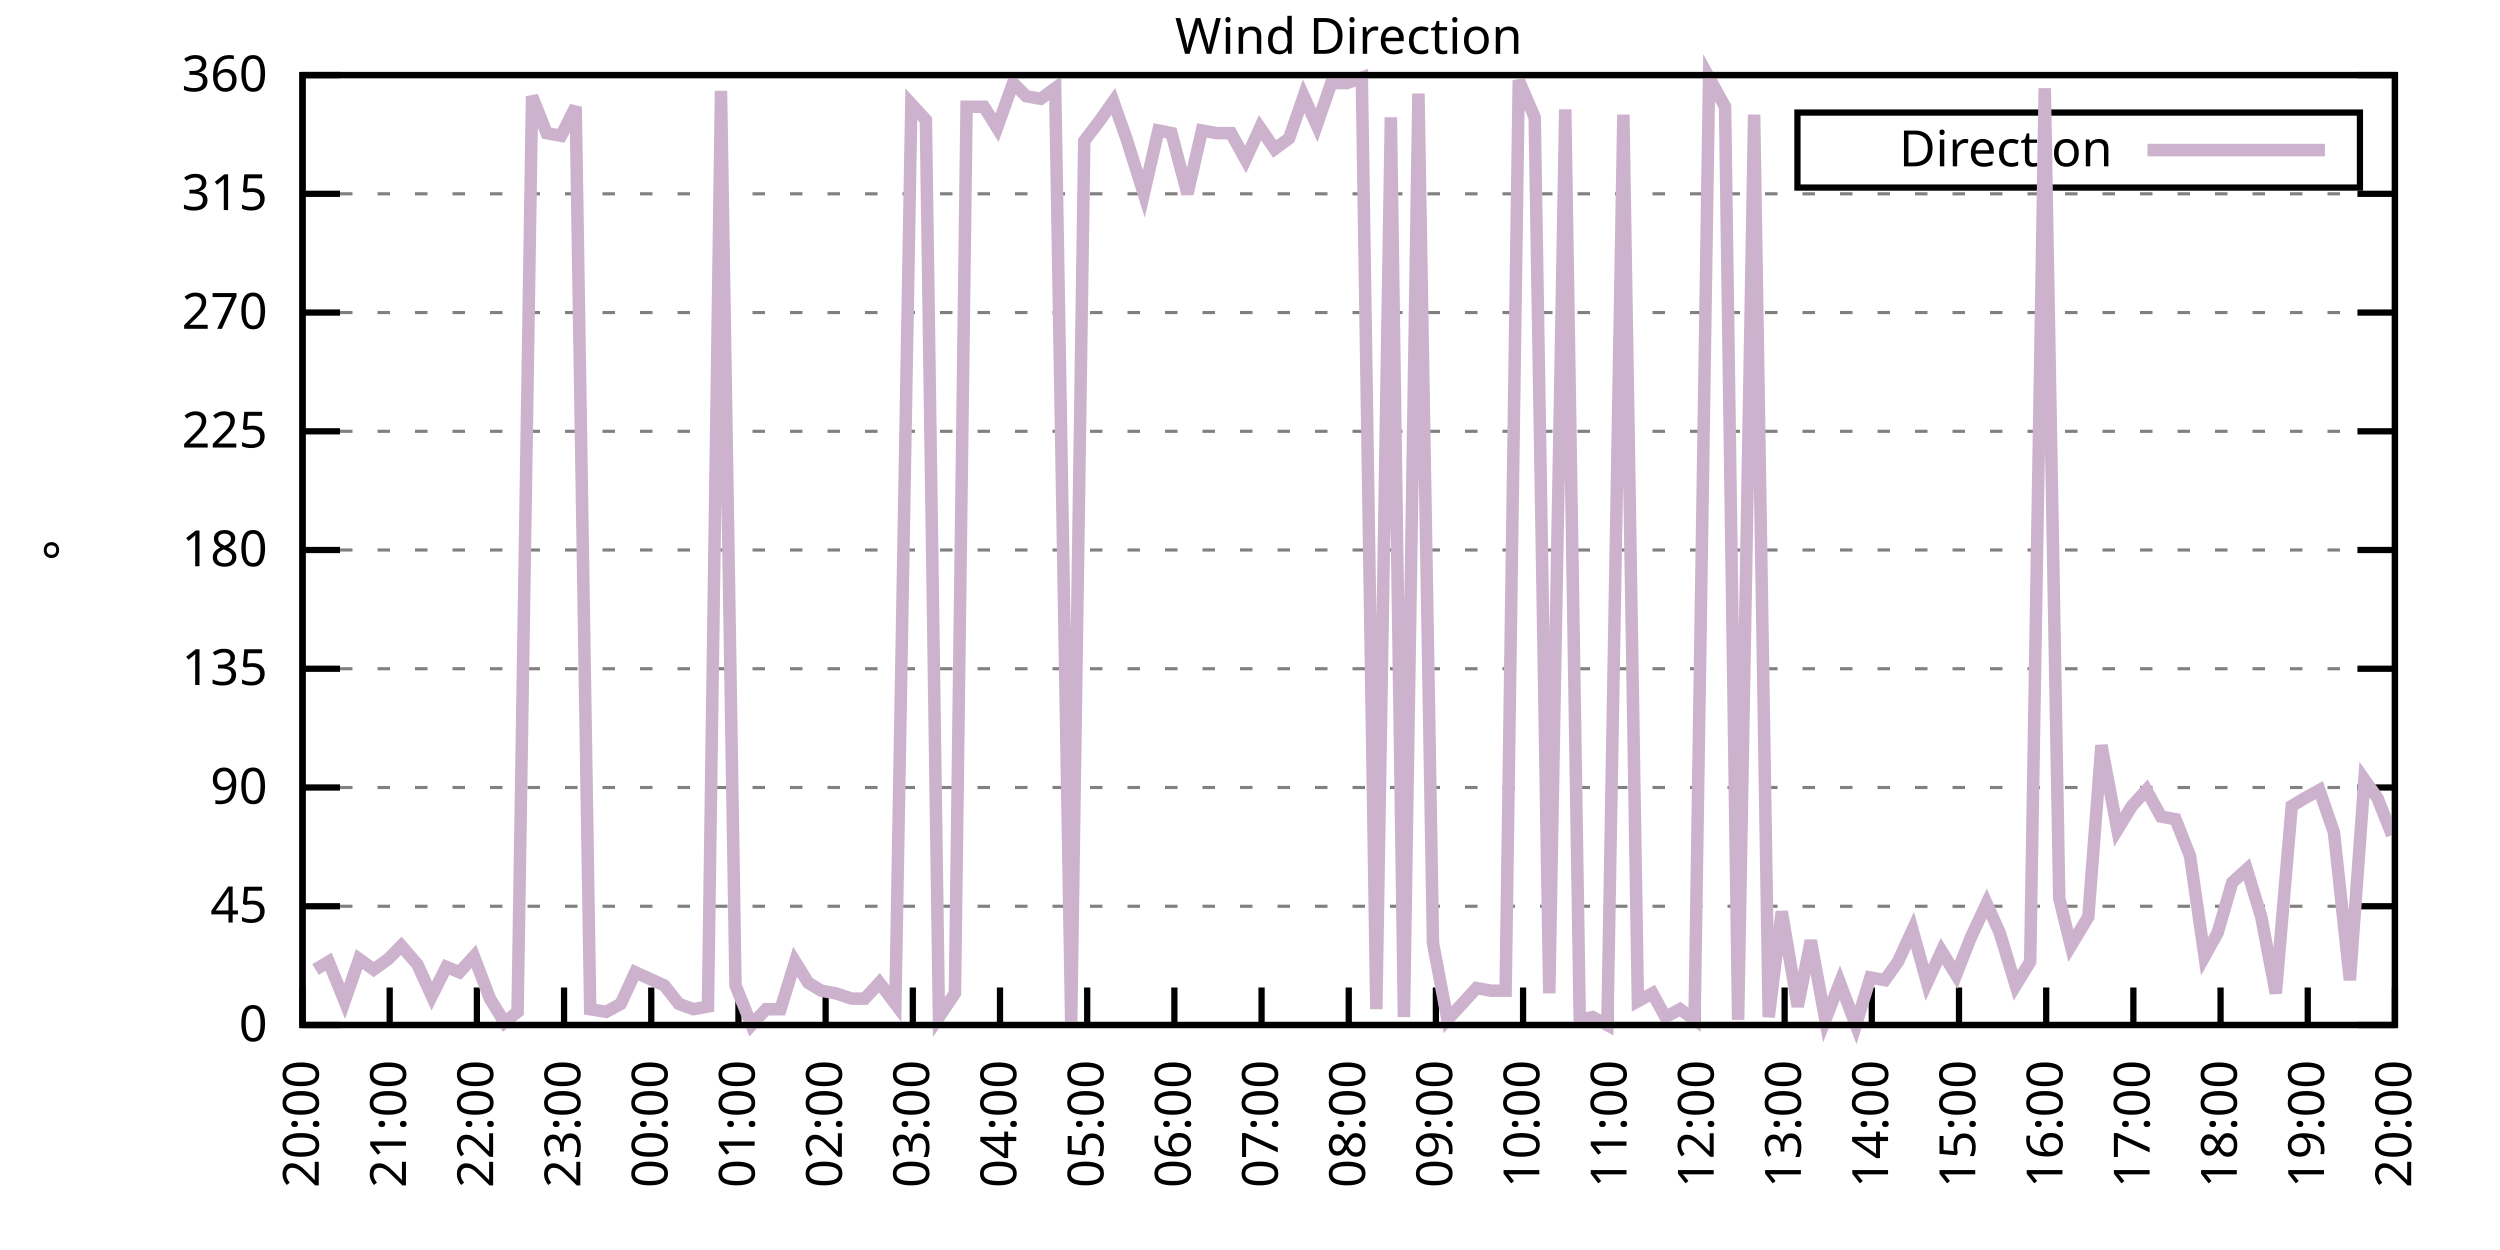
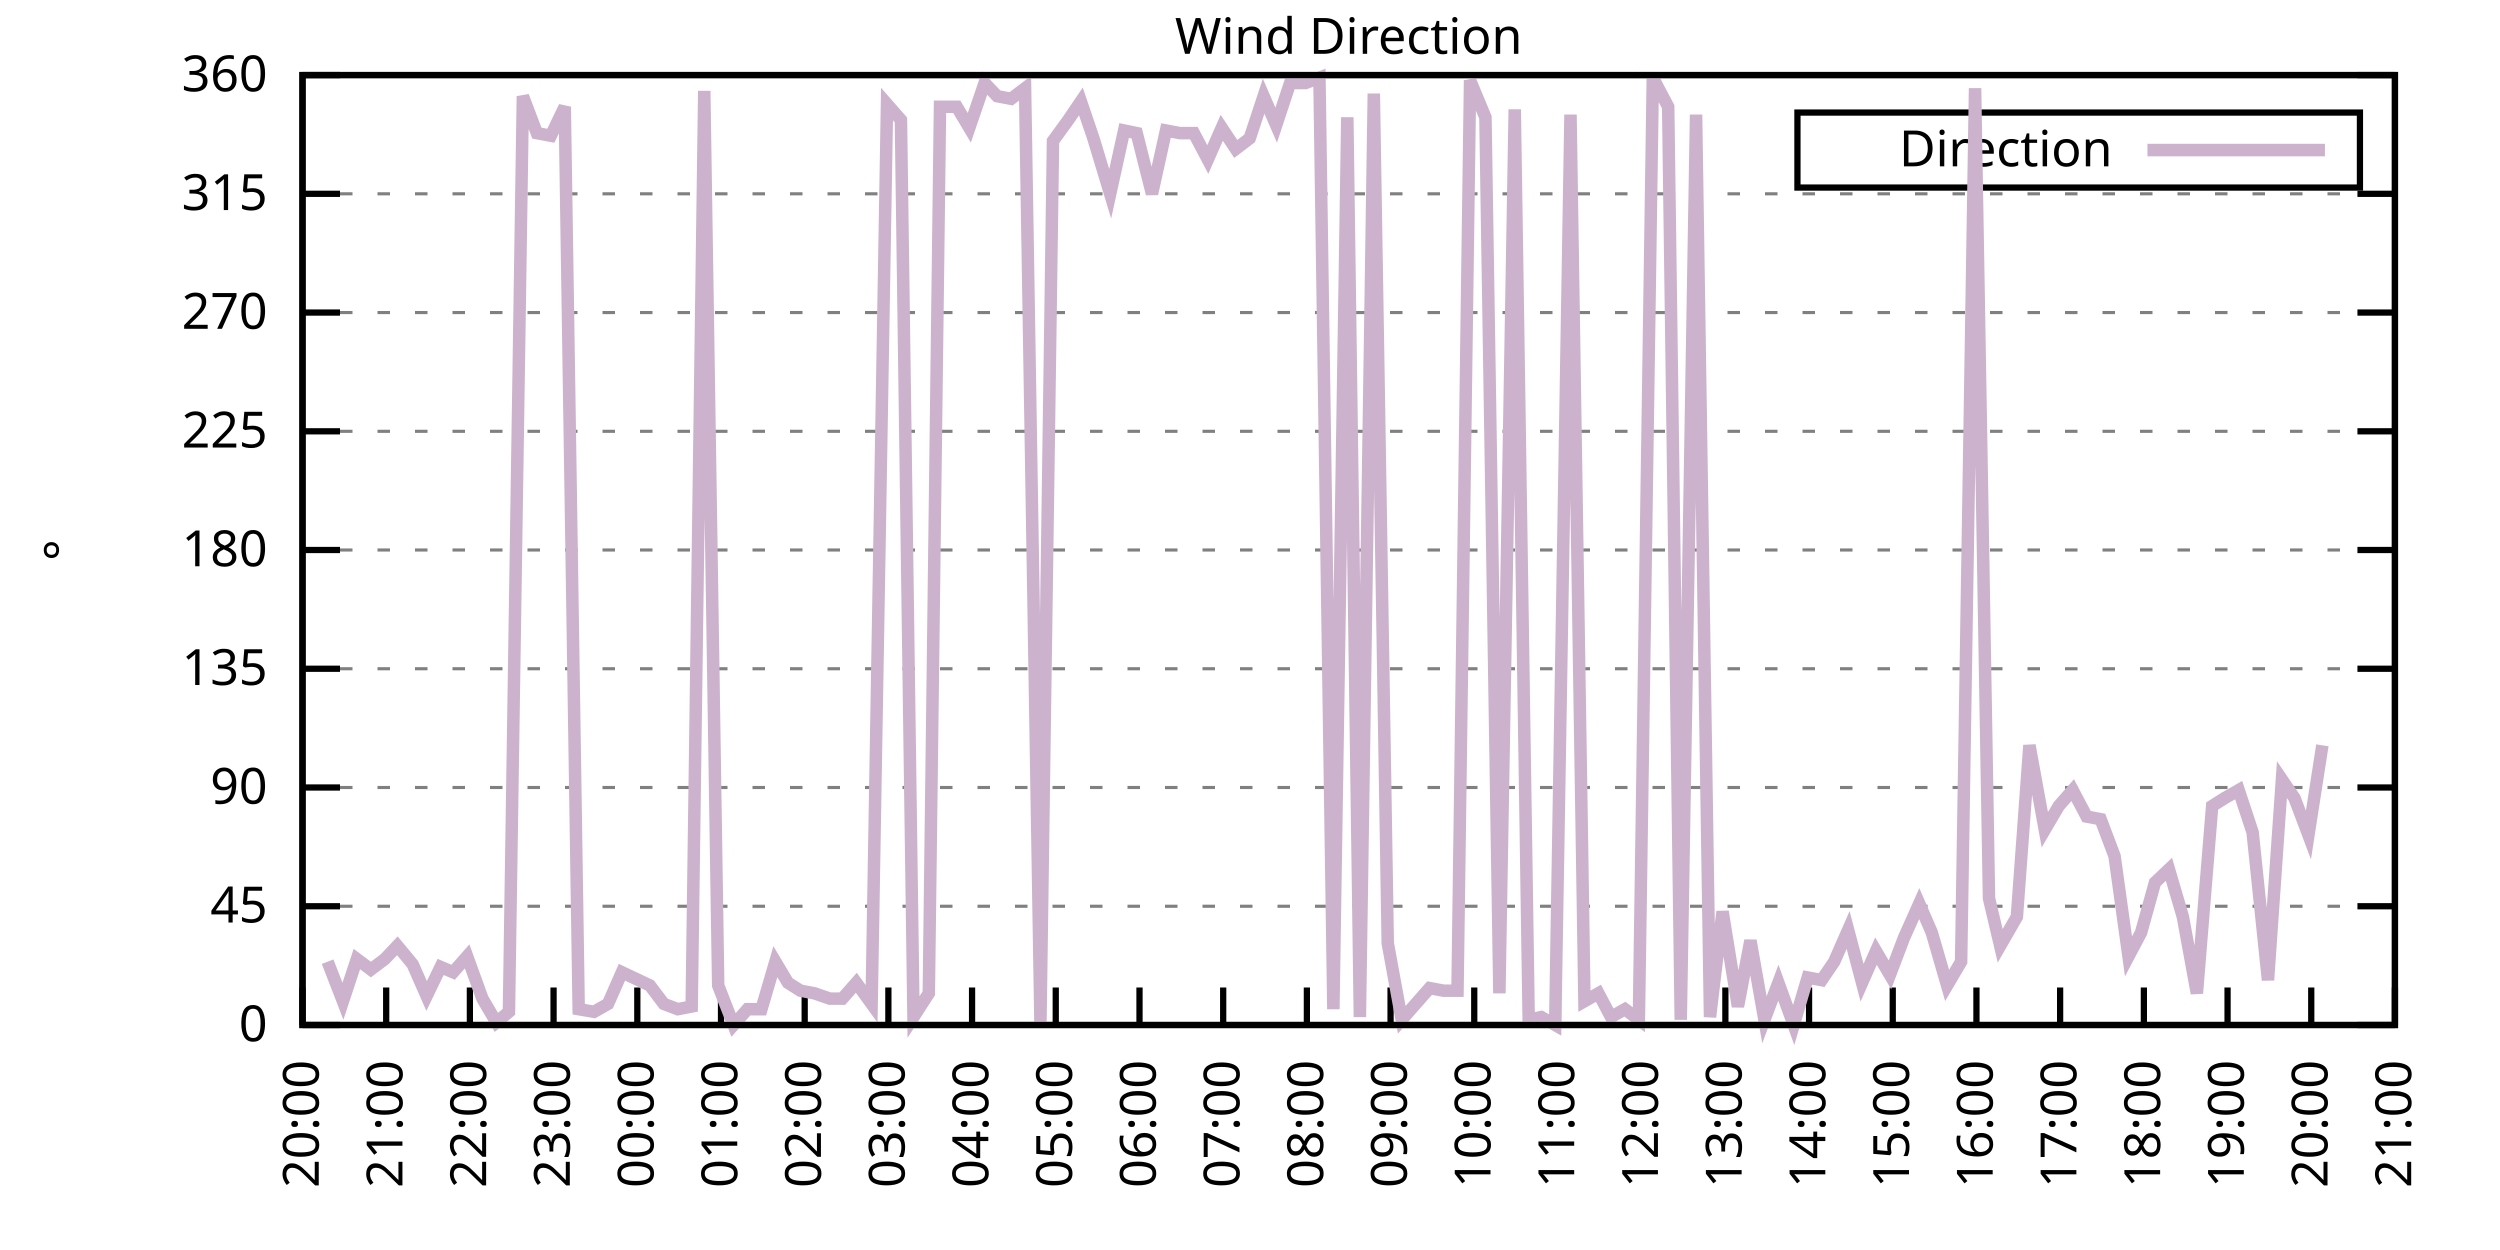
<svg xmlns="http://www.w3.org/2000/svg" xmlns:xlink="http://www.w3.org/1999/xlink" width="400" height="200" viewBox="0 0 400 200">
  <g id="gnuplot_canvas">
    <rect x="0" y="0" width="400" height="200" fill="none" />
    <defs>
      <circle id="gpDot" r="0.5" stroke-width="0.5" stroke="currentColor" />
      <path id="gpPt0" stroke-width="0.333" stroke="currentColor" d="M-1,0 h2 M0,-1 v2" />
      <path id="gpPt1" stroke-width="0.333" stroke="currentColor" d="M-1,-1 L1,1 M1,-1 L-1,1" />
      <path id="gpPt2" stroke-width="0.333" stroke="currentColor" d="M-1,0 L1,0 M0,-1 L0,1 M-1,-1 L1,1 M-1,1 L1,-1" />
      <rect id="gpPt3" stroke-width="0.333" stroke="currentColor" x="-1" y="-1" width="2" height="2" />
      <rect id="gpPt4" stroke-width="0.333" stroke="currentColor" fill="currentColor" x="-1" y="-1" width="2" height="2" />
      <circle id="gpPt5" stroke-width="0.333" stroke="currentColor" cx="0" cy="0" r="1" />
      <use xlink:href="#gpPt5" id="gpPt6" fill="currentColor" stroke="none" />
      <path id="gpPt7" stroke-width="0.333" stroke="currentColor" d="M0,-1.33 L-1.33,0.67 L1.33,0.67 z" />
      <use xlink:href="#gpPt7" id="gpPt8" fill="currentColor" stroke="none" />
      <use xlink:href="#gpPt7" id="gpPt9" stroke="currentColor" transform="rotate(180)" />
      <use xlink:href="#gpPt9" id="gpPt10" fill="currentColor" stroke="none" />
      <use xlink:href="#gpPt3" id="gpPt11" stroke="currentColor" transform="rotate(45)" />
      <use xlink:href="#gpPt11" id="gpPt12" fill="currentColor" stroke="none" />
      <path id="gpPt13" stroke-width="0.333" stroke="currentColor" d="M0,1.330 L1.265,0.411 L0.782,-1.067 L-0.782,-1.076 L-1.265,0.411 z" />
      <use xlink:href="#gpPt13" id="gpPt14" fill="currentColor" stroke="none" />
      <filter id="textbox" filterUnits="objectBoundingBox" x="0" y="0" height="1" width="1">
        <feFlood flood-color="white" flood-opacity="1" result="bgnd" />
        <feComposite in="SourceGraphic" in2="bgnd" operator="atop" />
      </filter>
      <filter id="greybox" filterUnits="objectBoundingBox" x="0" y="0" height="1" width="1">
        <feFlood flood-color="lightgrey" flood-opacity="1" result="grey" />
        <feComposite in="SourceGraphic" in2="grey" operator="atop" />
      </filter>
    </defs>
    <g fill="none" color="white" stroke="currentColor" stroke-width="1.00" stroke-linecap="butt" stroke-linejoin="miter">
</g>
    <g fill="none" color="black" stroke="currentColor" stroke-width="1.00" stroke-linecap="butt" stroke-linejoin="miter">
      <g stroke="none" shape-rendering="crispEdges">
        <polygon fill="rgb(255, 255, 255)" points="48.40,164.00 383.18,164.00 383.18,12.02 48.40,12.02 " />
      </g>
    </g>
    <g fill="none" color="black" stroke="currentColor" stroke-width="1.00" stroke-linecap="butt" stroke-linejoin="miter">
</g>
    <g fill="none" color="black" stroke="black" stroke-width="0.50" stroke-linecap="butt" stroke-linejoin="miter">
</g>
    <g fill="none" color="gray" stroke="currentColor" stroke-width="0.50" stroke-linecap="butt" stroke-linejoin="miter">
      <path stroke="gray" stroke-dasharray="2,4" class="gridline" d="M48.40,164.00 L383.19,164.00  " />
    </g>
    <g fill="none" color="gray" stroke="gray" stroke-width="1.00" stroke-linecap="butt" stroke-linejoin="miter">
</g>
    <g fill="none" color="black" stroke="currentColor" stroke-width="1.00" stroke-linecap="butt" stroke-linejoin="miter">
      <path stroke="black" d="M48.40,164.00 L54.40,164.00 M383.19,164.00 L377.19,164.00  " />
      <g transform="translate(42.80,166.60)" stroke="none" fill="black" font-family="Sans" font-size="8.00" text-anchor="end">
        <text>
          <tspan font-family="Sans"> 0</tspan>
        </text>
      </g>
    </g>
    <g fill="none" color="black" stroke="currentColor" stroke-width="1.00" stroke-linecap="butt" stroke-linejoin="miter">
</g>
    <g fill="none" color="black" stroke="black" stroke-width="0.50" stroke-linecap="butt" stroke-linejoin="miter">
</g>
    <g fill="none" color="gray" stroke="currentColor" stroke-width="0.50" stroke-linecap="butt" stroke-linejoin="miter">
      <path stroke="gray" stroke-dasharray="2,4" class="gridline" d="M48.40,145.00 L383.19,145.00  " />
    </g>
    <g fill="none" color="gray" stroke="gray" stroke-width="1.00" stroke-linecap="butt" stroke-linejoin="miter">
</g>
    <g fill="none" color="black" stroke="currentColor" stroke-width="1.00" stroke-linecap="butt" stroke-linejoin="miter">
      <path stroke="black" d="M48.40,145.00 L54.40,145.00 M383.19,145.00 L377.19,145.00  " />
      <g transform="translate(42.80,147.60)" stroke="none" fill="black" font-family="Sans" font-size="8.00" text-anchor="end">
        <text>
          <tspan font-family="Sans"> 45</tspan>
        </text>
      </g>
    </g>
    <g fill="none" color="black" stroke="currentColor" stroke-width="1.00" stroke-linecap="butt" stroke-linejoin="miter">
</g>
    <g fill="none" color="black" stroke="black" stroke-width="0.50" stroke-linecap="butt" stroke-linejoin="miter">
</g>
    <g fill="none" color="gray" stroke="currentColor" stroke-width="0.50" stroke-linecap="butt" stroke-linejoin="miter">
      <path stroke="gray" stroke-dasharray="2,4" class="gridline" d="M48.40,126.00 L383.19,126.00  " />
    </g>
    <g fill="none" color="gray" stroke="gray" stroke-width="1.00" stroke-linecap="butt" stroke-linejoin="miter">
</g>
    <g fill="none" color="black" stroke="currentColor" stroke-width="1.00" stroke-linecap="butt" stroke-linejoin="miter">
      <path stroke="black" d="M48.40,126.00 L54.40,126.00 M383.19,126.00 L377.19,126.00  " />
      <g transform="translate(42.80,128.60)" stroke="none" fill="black" font-family="Sans" font-size="8.00" text-anchor="end">
        <text>
          <tspan font-family="Sans"> 90</tspan>
        </text>
      </g>
    </g>
    <g fill="none" color="black" stroke="currentColor" stroke-width="1.00" stroke-linecap="butt" stroke-linejoin="miter">
</g>
    <g fill="none" color="black" stroke="black" stroke-width="0.50" stroke-linecap="butt" stroke-linejoin="miter">
</g>
    <g fill="none" color="gray" stroke="currentColor" stroke-width="0.50" stroke-linecap="butt" stroke-linejoin="miter">
      <path stroke="gray" stroke-dasharray="2,4" class="gridline" d="M48.40,107.00 L383.19,107.00  " />
    </g>
    <g fill="none" color="gray" stroke="gray" stroke-width="1.00" stroke-linecap="butt" stroke-linejoin="miter">
</g>
    <g fill="none" color="black" stroke="currentColor" stroke-width="1.00" stroke-linecap="butt" stroke-linejoin="miter">
      <path stroke="black" d="M48.40,107.00 L54.40,107.00 M383.19,107.00 L377.19,107.00  " />
      <g transform="translate(42.80,109.60)" stroke="none" fill="black" font-family="Sans" font-size="8.00" text-anchor="end">
        <text>
          <tspan font-family="Sans"> 135</tspan>
        </text>
      </g>
    </g>
    <g fill="none" color="black" stroke="currentColor" stroke-width="1.00" stroke-linecap="butt" stroke-linejoin="miter">
</g>
    <g fill="none" color="black" stroke="black" stroke-width="0.50" stroke-linecap="butt" stroke-linejoin="miter">
</g>
    <g fill="none" color="gray" stroke="currentColor" stroke-width="0.50" stroke-linecap="butt" stroke-linejoin="miter">
      <path stroke="gray" stroke-dasharray="2,4" class="gridline" d="M48.40,88.00 L383.19,88.00  " />
    </g>
    <g fill="none" color="gray" stroke="gray" stroke-width="1.00" stroke-linecap="butt" stroke-linejoin="miter">
</g>
    <g fill="none" color="black" stroke="currentColor" stroke-width="1.00" stroke-linecap="butt" stroke-linejoin="miter">
      <path stroke="black" d="M48.40,88.00 L54.40,88.00 M383.19,88.00 L377.19,88.00  " />
      <g transform="translate(42.80,90.60)" stroke="none" fill="black" font-family="Sans" font-size="8.00" text-anchor="end">
        <text>
          <tspan font-family="Sans"> 180</tspan>
        </text>
      </g>
    </g>
    <g fill="none" color="black" stroke="currentColor" stroke-width="1.00" stroke-linecap="butt" stroke-linejoin="miter">
</g>
    <g fill="none" color="black" stroke="black" stroke-width="0.50" stroke-linecap="butt" stroke-linejoin="miter">
</g>
    <g fill="none" color="gray" stroke="currentColor" stroke-width="0.50" stroke-linecap="butt" stroke-linejoin="miter">
      <path stroke="gray" stroke-dasharray="2,4" class="gridline" d="M48.40,69.01 L383.19,69.01  " />
    </g>
    <g fill="none" color="gray" stroke="gray" stroke-width="1.00" stroke-linecap="butt" stroke-linejoin="miter">
</g>
    <g fill="none" color="black" stroke="currentColor" stroke-width="1.00" stroke-linecap="butt" stroke-linejoin="miter">
      <path stroke="black" d="M48.40,69.01 L54.40,69.01 M383.19,69.01 L377.19,69.01  " />
      <g transform="translate(42.80,71.61)" stroke="none" fill="black" font-family="Sans" font-size="8.00" text-anchor="end">
        <text>
          <tspan font-family="Sans"> 225</tspan>
        </text>
      </g>
    </g>
    <g fill="none" color="black" stroke="currentColor" stroke-width="1.00" stroke-linecap="butt" stroke-linejoin="miter">
</g>
    <g fill="none" color="black" stroke="black" stroke-width="0.50" stroke-linecap="butt" stroke-linejoin="miter">
</g>
    <g fill="none" color="gray" stroke="currentColor" stroke-width="0.50" stroke-linecap="butt" stroke-linejoin="miter">
      <path stroke="gray" stroke-dasharray="2,4" class="gridline" d="M48.40,50.01 L383.19,50.01  " />
    </g>
    <g fill="none" color="gray" stroke="gray" stroke-width="1.00" stroke-linecap="butt" stroke-linejoin="miter">
</g>
    <g fill="none" color="black" stroke="currentColor" stroke-width="1.00" stroke-linecap="butt" stroke-linejoin="miter">
      <path stroke="black" d="M48.40,50.01 L54.40,50.01 M383.19,50.01 L377.19,50.01  " />
      <g transform="translate(42.80,52.61)" stroke="none" fill="black" font-family="Sans" font-size="8.00" text-anchor="end">
        <text>
          <tspan font-family="Sans"> 270</tspan>
        </text>
      </g>
    </g>
    <g fill="none" color="black" stroke="currentColor" stroke-width="1.00" stroke-linecap="butt" stroke-linejoin="miter">
</g>
    <g fill="none" color="black" stroke="black" stroke-width="0.50" stroke-linecap="butt" stroke-linejoin="miter">
</g>
    <g fill="none" color="gray" stroke="currentColor" stroke-width="0.50" stroke-linecap="butt" stroke-linejoin="miter">
      <path stroke="gray" stroke-dasharray="2,4" class="gridline" d="M48.40,31.01 L383.19,31.01  " />
    </g>
    <g fill="none" color="gray" stroke="gray" stroke-width="1.00" stroke-linecap="butt" stroke-linejoin="miter">
</g>
    <g fill="none" color="black" stroke="currentColor" stroke-width="1.00" stroke-linecap="butt" stroke-linejoin="miter">
      <path stroke="black" d="M48.40,31.01 L54.40,31.01 M383.19,31.01 L377.19,31.01  " />
      <g transform="translate(42.80,33.61)" stroke="none" fill="black" font-family="Sans" font-size="8.00" text-anchor="end">
        <text>
          <tspan font-family="Sans"> 315</tspan>
        </text>
      </g>
    </g>
    <g fill="none" color="black" stroke="currentColor" stroke-width="1.00" stroke-linecap="butt" stroke-linejoin="miter">
</g>
    <g fill="none" color="black" stroke="black" stroke-width="0.50" stroke-linecap="butt" stroke-linejoin="miter">
</g>
    <g fill="none" color="gray" stroke="currentColor" stroke-width="0.50" stroke-linecap="butt" stroke-linejoin="miter">
      <path stroke="gray" stroke-dasharray="2,4" class="gridline" d="M48.40,12.01 L383.19,12.01  " />
    </g>
    <g fill="none" color="gray" stroke="gray" stroke-width="1.00" stroke-linecap="butt" stroke-linejoin="miter">
</g>
    <g fill="none" color="black" stroke="currentColor" stroke-width="1.00" stroke-linecap="butt" stroke-linejoin="miter">
      <path stroke="black" d="M48.40,12.01 L54.40,12.01 M383.19,12.01 L377.19,12.01  " />
      <g transform="translate(42.80,14.61)" stroke="none" fill="black" font-family="Sans" font-size="8.00" text-anchor="end">
        <text>
          <tspan font-family="Sans"> 360</tspan>
        </text>
      </g>
    </g>
    <g fill="none" color="black" stroke="currentColor" stroke-width="1.00" stroke-linecap="butt" stroke-linejoin="miter">
      <path stroke="black" d="M48.40,164.00 L48.40,158.00  " />
      <g transform="translate(51.00,169.60) rotate(270.00)" stroke="none" fill="black" font-family="Sans" font-size="8.00" text-anchor="end">
        <text>
          <tspan font-family="Sans">20:00</tspan>
        </text>
      </g>
    </g>
    <g fill="none" color="black" stroke="currentColor" stroke-width="1.00" stroke-linecap="butt" stroke-linejoin="miter">
-       <path stroke="black" d="M62.35,164.00 L62.35,158.00  " />
-       <g transform="translate(64.95,169.60) rotate(270.00)" stroke="none" fill="black" font-family="Sans" font-size="8.00" text-anchor="end">
+       <path stroke="black" d="M61.79,164.00 L61.79,158.00  " />
+       <g transform="translate(64.39,169.60) rotate(270.00)" stroke="none" fill="black" font-family="Sans" font-size="8.00" text-anchor="end">
        <text>
          <tspan font-family="Sans">21:00</tspan>
        </text>
      </g>
    </g>
    <g fill="none" color="black" stroke="currentColor" stroke-width="1.00" stroke-linecap="butt" stroke-linejoin="miter">
-       <path stroke="black" d="M76.30,164.00 L76.30,158.00  " />
-       <g transform="translate(78.90,169.60) rotate(270.00)" stroke="none" fill="black" font-family="Sans" font-size="8.00" text-anchor="end">
+       <path stroke="black" d="M75.18,164.00 L75.18,158.00  " />
+       <g transform="translate(77.78,169.60) rotate(270.00)" stroke="none" fill="black" font-family="Sans" font-size="8.00" text-anchor="end">
        <text>
          <tspan font-family="Sans">22:00</tspan>
        </text>
      </g>
    </g>
    <g fill="none" color="black" stroke="currentColor" stroke-width="1.00" stroke-linecap="butt" stroke-linejoin="miter">
-       <path stroke="black" d="M90.25,164.00 L90.25,158.00  " />
-       <g transform="translate(92.85,169.60) rotate(270.00)" stroke="none" fill="black" font-family="Sans" font-size="8.00" text-anchor="end">
+       <path stroke="black" d="M88.57,164.00 L88.57,158.00  " />
+       <g transform="translate(91.17,169.60) rotate(270.00)" stroke="none" fill="black" font-family="Sans" font-size="8.00" text-anchor="end">
        <text>
          <tspan font-family="Sans">23:00</tspan>
        </text>
      </g>
    </g>
    <g fill="none" color="black" stroke="currentColor" stroke-width="1.00" stroke-linecap="butt" stroke-linejoin="miter">
-       <path stroke="black" d="M104.20,164.00 L104.20,158.00  " />
-       <g transform="translate(106.80,169.60) rotate(270.00)" stroke="none" fill="black" font-family="Sans" font-size="8.00" text-anchor="end">
+       <path stroke="black" d="M101.97,164.00 L101.97,158.00  " />
+       <g transform="translate(104.57,169.60) rotate(270.00)" stroke="none" fill="black" font-family="Sans" font-size="8.00" text-anchor="end">
        <text>
          <tspan font-family="Sans">00:00</tspan>
        </text>
      </g>
    </g>
    <g fill="none" color="black" stroke="currentColor" stroke-width="1.00" stroke-linecap="butt" stroke-linejoin="miter">
-       <path stroke="black" d="M118.15,164.00 L118.15,158.00  " />
-       <g transform="translate(120.75,169.60) rotate(270.00)" stroke="none" fill="black" font-family="Sans" font-size="8.00" text-anchor="end">
+       <path stroke="black" d="M115.36,164.00 L115.36,158.00  " />
+       <g transform="translate(117.96,169.60) rotate(270.00)" stroke="none" fill="black" font-family="Sans" font-size="8.00" text-anchor="end">
        <text>
          <tspan font-family="Sans">01:00</tspan>
        </text>
      </g>
    </g>
    <g fill="none" color="black" stroke="currentColor" stroke-width="1.00" stroke-linecap="butt" stroke-linejoin="miter">
-       <path stroke="black" d="M132.10,164.00 L132.10,158.00  " />
-       <g transform="translate(134.70,169.60) rotate(270.00)" stroke="none" fill="black" font-family="Sans" font-size="8.00" text-anchor="end">
+       <path stroke="black" d="M128.75,164.00 L128.75,158.00  " />
+       <g transform="translate(131.35,169.60) rotate(270.00)" stroke="none" fill="black" font-family="Sans" font-size="8.00" text-anchor="end">
        <text>
          <tspan font-family="Sans">02:00</tspan>
        </text>
      </g>
    </g>
    <g fill="none" color="black" stroke="currentColor" stroke-width="1.00" stroke-linecap="butt" stroke-linejoin="miter">
-       <path stroke="black" d="M146.05,164.00 L146.05,158.00  " />
-       <g transform="translate(148.65,169.60) rotate(270.00)" stroke="none" fill="black" font-family="Sans" font-size="8.00" text-anchor="end">
+       <path stroke="black" d="M142.14,164.00 L142.14,158.00  " />
+       <g transform="translate(144.74,169.60) rotate(270.00)" stroke="none" fill="black" font-family="Sans" font-size="8.00" text-anchor="end">
        <text>
          <tspan font-family="Sans">03:00</tspan>
        </text>
      </g>
    </g>
    <g fill="none" color="black" stroke="currentColor" stroke-width="1.00" stroke-linecap="butt" stroke-linejoin="miter">
-       <path stroke="black" d="M160.00,164.00 L160.00,158.00  " />
-       <g transform="translate(162.60,169.60) rotate(270.00)" stroke="none" fill="black" font-family="Sans" font-size="8.00" text-anchor="end">
+       <path stroke="black" d="M155.53,164.00 L155.53,158.00  " />
+       <g transform="translate(158.13,169.60) rotate(270.00)" stroke="none" fill="black" font-family="Sans" font-size="8.00" text-anchor="end">
        <text>
          <tspan font-family="Sans">04:00</tspan>
        </text>
      </g>
    </g>
    <g fill="none" color="black" stroke="currentColor" stroke-width="1.00" stroke-linecap="butt" stroke-linejoin="miter">
-       <path stroke="black" d="M173.95,164.00 L173.95,158.00  " />
-       <g transform="translate(176.55,169.60) rotate(270.00)" stroke="none" fill="black" font-family="Sans" font-size="8.00" text-anchor="end">
+       <path stroke="black" d="M168.92,164.00 L168.92,158.00  " />
+       <g transform="translate(171.52,169.60) rotate(270.00)" stroke="none" fill="black" font-family="Sans" font-size="8.00" text-anchor="end">
        <text>
          <tspan font-family="Sans">05:00</tspan>
        </text>
      </g>
    </g>
    <g fill="none" color="black" stroke="currentColor" stroke-width="1.00" stroke-linecap="butt" stroke-linejoin="miter">
-       <path stroke="black" d="M187.90,164.00 L187.90,158.00  " />
-       <g transform="translate(190.50,169.60) rotate(270.00)" stroke="none" fill="black" font-family="Sans" font-size="8.00" text-anchor="end">
+       <path stroke="black" d="M182.32,164.00 L182.32,158.00  " />
+       <g transform="translate(184.92,169.60) rotate(270.00)" stroke="none" fill="black" font-family="Sans" font-size="8.00" text-anchor="end">
        <text>
          <tspan font-family="Sans">06:00</tspan>
        </text>
      </g>
    </g>
    <g fill="none" color="black" stroke="currentColor" stroke-width="1.00" stroke-linecap="butt" stroke-linejoin="miter">
-       <path stroke="black" d="M201.85,164.00 L201.85,158.00  " />
-       <g transform="translate(204.45,169.60) rotate(270.00)" stroke="none" fill="black" font-family="Sans" font-size="8.00" text-anchor="end">
+       <path stroke="black" d="M195.71,164.00 L195.71,158.00  " />
+       <g transform="translate(198.31,169.60) rotate(270.00)" stroke="none" fill="black" font-family="Sans" font-size="8.00" text-anchor="end">
        <text>
          <tspan font-family="Sans">07:00</tspan>
        </text>
      </g>
    </g>
    <g fill="none" color="black" stroke="currentColor" stroke-width="1.00" stroke-linecap="butt" stroke-linejoin="miter">
-       <path stroke="black" d="M215.80,164.00 L215.80,158.00  " />
-       <g transform="translate(218.40,169.60) rotate(270.00)" stroke="none" fill="black" font-family="Sans" font-size="8.00" text-anchor="end">
+       <path stroke="black" d="M209.10,164.00 L209.10,158.00  " />
+       <g transform="translate(211.70,169.60) rotate(270.00)" stroke="none" fill="black" font-family="Sans" font-size="8.00" text-anchor="end">
        <text>
          <tspan font-family="Sans">08:00</tspan>
        </text>
      </g>
    </g>
    <g fill="none" color="black" stroke="currentColor" stroke-width="1.00" stroke-linecap="butt" stroke-linejoin="miter">
-       <path stroke="black" d="M229.74,164.00 L229.74,158.00  " />
-       <g transform="translate(232.34,169.60) rotate(270.00)" stroke="none" fill="black" font-family="Sans" font-size="8.00" text-anchor="end">
+       <path stroke="black" d="M222.49,164.00 L222.49,158.00  " />
+       <g transform="translate(225.09,169.60) rotate(270.00)" stroke="none" fill="black" font-family="Sans" font-size="8.00" text-anchor="end">
        <text>
          <tspan font-family="Sans">09:00</tspan>
        </text>
      </g>
    </g>
    <g fill="none" color="black" stroke="currentColor" stroke-width="1.00" stroke-linecap="butt" stroke-linejoin="miter">
-       <path stroke="black" d="M243.69,164.00 L243.69,158.00  " />
-       <g transform="translate(246.29,169.60) rotate(270.00)" stroke="none" fill="black" font-family="Sans" font-size="8.00" text-anchor="end">
+       <path stroke="black" d="M235.88,164.00 L235.88,158.00  " />
+       <g transform="translate(238.48,169.60) rotate(270.00)" stroke="none" fill="black" font-family="Sans" font-size="8.00" text-anchor="end">
        <text>
          <tspan font-family="Sans">10:00</tspan>
        </text>
      </g>
    </g>
    <g fill="none" color="black" stroke="currentColor" stroke-width="1.00" stroke-linecap="butt" stroke-linejoin="miter">
-       <path stroke="black" d="M257.64,164.00 L257.64,158.00  " />
-       <g transform="translate(260.24,169.60) rotate(270.00)" stroke="none" fill="black" font-family="Sans" font-size="8.00" text-anchor="end">
+       <path stroke="black" d="M249.27,164.00 L249.27,158.00  " />
+       <g transform="translate(251.87,169.60) rotate(270.00)" stroke="none" fill="black" font-family="Sans" font-size="8.00" text-anchor="end">
        <text>
          <tspan font-family="Sans">11:00</tspan>
        </text>
      </g>
    </g>
    <g fill="none" color="black" stroke="currentColor" stroke-width="1.00" stroke-linecap="butt" stroke-linejoin="miter">
-       <path stroke="black" d="M271.59,164.00 L271.59,158.00  " />
-       <g transform="translate(274.19,169.60) rotate(270.00)" stroke="none" fill="black" font-family="Sans" font-size="8.00" text-anchor="end">
+       <path stroke="black" d="M262.67,164.00 L262.67,158.00  " />
+       <g transform="translate(265.27,169.60) rotate(270.00)" stroke="none" fill="black" font-family="Sans" font-size="8.00" text-anchor="end">
        <text>
          <tspan font-family="Sans">12:00</tspan>
        </text>
      </g>
    </g>
    <g fill="none" color="black" stroke="currentColor" stroke-width="1.00" stroke-linecap="butt" stroke-linejoin="miter">
-       <path stroke="black" d="M285.54,164.00 L285.54,158.00  " />
-       <g transform="translate(288.14,169.60) rotate(270.00)" stroke="none" fill="black" font-family="Sans" font-size="8.00" text-anchor="end">
+       <path stroke="black" d="M276.06,164.00 L276.06,158.00  " />
+       <g transform="translate(278.66,169.60) rotate(270.00)" stroke="none" fill="black" font-family="Sans" font-size="8.00" text-anchor="end">
        <text>
          <tspan font-family="Sans">13:00</tspan>
        </text>
      </g>
    </g>
    <g fill="none" color="black" stroke="currentColor" stroke-width="1.00" stroke-linecap="butt" stroke-linejoin="miter">
-       <path stroke="black" d="M299.49,164.00 L299.49,158.00  " />
-       <g transform="translate(302.09,169.60) rotate(270.00)" stroke="none" fill="black" font-family="Sans" font-size="8.00" text-anchor="end">
+       <path stroke="black" d="M289.45,164.00 L289.45,158.00  " />
+       <g transform="translate(292.05,169.60) rotate(270.00)" stroke="none" fill="black" font-family="Sans" font-size="8.00" text-anchor="end">
        <text>
          <tspan font-family="Sans">14:00</tspan>
        </text>
      </g>
    </g>
    <g fill="none" color="black" stroke="currentColor" stroke-width="1.00" stroke-linecap="butt" stroke-linejoin="miter">
-       <path stroke="black" d="M313.44,164.00 L313.44,158.00  " />
-       <g transform="translate(316.04,169.60) rotate(270.00)" stroke="none" fill="black" font-family="Sans" font-size="8.00" text-anchor="end">
+       <path stroke="black" d="M302.84,164.00 L302.84,158.00  " />
+       <g transform="translate(305.44,169.60) rotate(270.00)" stroke="none" fill="black" font-family="Sans" font-size="8.00" text-anchor="end">
        <text>
          <tspan font-family="Sans">15:00</tspan>
        </text>
      </g>
    </g>
    <g fill="none" color="black" stroke="currentColor" stroke-width="1.00" stroke-linecap="butt" stroke-linejoin="miter">
-       <path stroke="black" d="M327.39,164.00 L327.39,158.00  " />
-       <g transform="translate(329.99,169.60) rotate(270.00)" stroke="none" fill="black" font-family="Sans" font-size="8.00" text-anchor="end">
+       <path stroke="black" d="M316.23,164.00 L316.23,158.00  " />
+       <g transform="translate(318.83,169.60) rotate(270.00)" stroke="none" fill="black" font-family="Sans" font-size="8.00" text-anchor="end">
        <text>
          <tspan font-family="Sans">16:00</tspan>
        </text>
      </g>
    </g>
    <g fill="none" color="black" stroke="currentColor" stroke-width="1.00" stroke-linecap="butt" stroke-linejoin="miter">
-       <path stroke="black" d="M341.34,164.00 L341.34,158.00  " />
-       <g transform="translate(343.94,169.60) rotate(270.00)" stroke="none" fill="black" font-family="Sans" font-size="8.00" text-anchor="end">
+       <path stroke="black" d="M329.62,164.00 L329.62,158.00  " />
+       <g transform="translate(332.22,169.60) rotate(270.00)" stroke="none" fill="black" font-family="Sans" font-size="8.00" text-anchor="end">
        <text>
          <tspan font-family="Sans">17:00</tspan>
        </text>
      </g>
    </g>
    <g fill="none" color="black" stroke="currentColor" stroke-width="1.00" stroke-linecap="butt" stroke-linejoin="miter">
-       <path stroke="black" d="M355.29,164.00 L355.29,158.00  " />
-       <g transform="translate(357.89,169.60) rotate(270.00)" stroke="none" fill="black" font-family="Sans" font-size="8.00" text-anchor="end">
+       <path stroke="black" d="M343.02,164.00 L343.02,158.00  " />
+       <g transform="translate(345.62,169.60) rotate(270.00)" stroke="none" fill="black" font-family="Sans" font-size="8.00" text-anchor="end">
        <text>
          <tspan font-family="Sans">18:00</tspan>
        </text>
      </g>
    </g>
    <g fill="none" color="black" stroke="currentColor" stroke-width="1.00" stroke-linecap="butt" stroke-linejoin="miter">
-       <path stroke="black" d="M369.24,164.00 L369.24,158.00  " />
-       <g transform="translate(371.84,169.60) rotate(270.00)" stroke="none" fill="black" font-family="Sans" font-size="8.00" text-anchor="end">
+       <path stroke="black" d="M356.41,164.00 L356.41,158.00  " />
+       <g transform="translate(359.01,169.60) rotate(270.00)" stroke="none" fill="black" font-family="Sans" font-size="8.00" text-anchor="end">
        <text>
          <tspan font-family="Sans">19:00</tspan>
+         </text>
+       </g>
+     </g>
+     <g fill="none" color="black" stroke="currentColor" stroke-width="1.00" stroke-linecap="butt" stroke-linejoin="miter">
+       <path stroke="black" d="M369.80,164.00 L369.80,158.00  " />
+       <g transform="translate(372.40,169.60) rotate(270.00)" stroke="none" fill="black" font-family="Sans" font-size="8.00" text-anchor="end">
+         <text>
+           <tspan font-family="Sans">20:00</tspan>
        </text>
      </g>
    </g>
    <g fill="none" color="black" stroke="currentColor" stroke-width="1.00" stroke-linecap="butt" stroke-linejoin="miter">
      <path stroke="black" d="M383.19,164.00 L383.19,158.00  " />
      <g transform="translate(385.79,169.60) rotate(270.00)" stroke="none" fill="black" font-family="Sans" font-size="8.00" text-anchor="end">
        <text>
-           <tspan font-family="Sans">20:00</tspan>
+           <tspan font-family="Sans">21:00</tspan>
        </text>
      </g>
    </g>
    <g fill="none" color="black" stroke="currentColor" stroke-width="1.00" stroke-linecap="butt" stroke-linejoin="miter">
</g>
    <g fill="none" color="black" stroke="currentColor" stroke-width="1.00" stroke-linecap="butt" stroke-linejoin="miter">
      <path stroke="black" d="M48.40,12.01 L48.40,164.00 L383.19,164.00 L383.19,12.01 L48.40,12.01 Z  " />
    </g>
    <g fill="none" color="black" stroke="currentColor" stroke-width="1.00" stroke-linecap="butt" stroke-linejoin="miter">
</g>
    <g fill="none" color="black" stroke="currentColor" stroke-width="1.00" stroke-linecap="butt" stroke-linejoin="miter">
      <path stroke="black" d="M287.59,30.01 L287.59,18.01 L377.59,18.01 L377.59,30.01 L287.59,30.01 Z  " />
    </g>
    <g id="Wind_direction_plot_1">
      <g fill="none" color="white" stroke="black" stroke-width="2.00" stroke-linecap="butt" stroke-linejoin="miter">
</g>
      <g fill="none" color="black" stroke="currentColor" stroke-width="2.00" stroke-linecap="butt" stroke-linejoin="miter">
        <g transform="translate(337.99,26.61)" stroke="none" fill="black" font-family="Sans" font-size="8.00" text-anchor="end">
          <text>
            <tspan font-family="Sans">Direction</tspan>
          </text>
        </g>
      </g>
      <g fill="none" color="black" stroke="currentColor" stroke-width="2.00" stroke-linecap="butt" stroke-linejoin="miter">
-         <path stroke="rgb(204, 178, 204)" d="M343.59,24.01 L371.99,24.01 M50.49,155.13 L52.58,153.87 L55.14,160.20 L57.47,153.45 L59.79,155.13 L62.12,153.45   L64.21,151.33 L66.77,154.29 L69.09,159.36 L71.42,154.71 L73.51,155.56 L75.83,153.02 L78.39,159.78 L80.72,163.58   L82.81,161.89 L85.13,15.39 L87.46,21.30 L89.78,21.72 L92.11,17.08 L94.43,161.47 L96.99,161.89 L99.32,160.62   L101.64,155.56 L106.29,157.67 L108.62,160.62 L110.94,161.47 L113.27,161.04 L115.36,14.54 L117.68,157.67 L120.24,164.00   L122.57,161.47 L124.89,161.47 L127.22,153.87 L129.31,157.24 L131.40,158.51 L133.72,158.93 L136.28,159.78 L138.37,159.78   L140.70,157.24 L143.26,160.62 L145.81,16.65 L148.14,19.19 L150.23,162.73 L152.79,158.93 L154.65,17.08 L157.44,17.08   L159.53,20.45 L162.09,13.28 L164.18,15.39 L166.51,15.81 L168.83,14.12 L171.39,163.58 L173.48,22.56 L176.04,19.19   L178.13,16.23 L180.22,22.14 L183.01,31.01 L185.34,20.88 L187.43,21.30 L189.99,31.01 L192.31,20.88 L194.64,21.30   L196.96,21.30 L199.29,25.52 L201.61,20.45 L203.94,23.83 L206.26,22.14 L208.59,15.39 L210.68,20.03 L213.01,13.28   L215.56,13.28 L217.89,12.43 L220.21,161.47 L222.54,18.77 L224.63,162.73 L226.95,14.97 L229.28,150.91 L231.60,163.16   L233.93,160.62 L236.25,158.09 L238.58,158.51 L240.90,158.51 L243.00,12.85 L245.55,18.77 L247.88,158.93 L250.44,17.50   L252.76,163.16 L254.85,162.73 L257.18,164.00 L259.74,18.34 L262.06,160.20 L264.39,158.93 L266.48,162.73 L268.80,161.47   L271.13,163.16 L273.45,12.43 L276.01,17.08 L278.10,163.16 L280.66,18.34 L282.99,162.73 L285.08,145.85 L287.64,161.04   L289.73,150.49 L292.05,163.16 L294.38,157.24 L296.94,164.00 L299.26,156.40 L301.58,156.82 L303.68,153.87 L306.00,148.80   L308.33,157.24 L310.65,152.18 L312.98,155.98 L315.30,150.07 L317.86,144.58 L319.95,149.22 L322.51,157.67 L324.83,153.87   L327.16,14.12 L329.48,143.73 L331.34,151.33 L334.13,146.69 L336.23,119.25 L338.78,132.76 L341.11,128.96 L343.43,126.42   L345.76,130.65 L348.08,131.07 L350.41,136.98 L352.73,153.02 L354.83,149.22 L357.15,141.20 L359.48,139.09 L361.80,146.69   L364.13,158.93 L366.68,128.96 L368.78,127.69 L371.10,126.42 L373.43,133.18 L375.98,156.82 L378.31,124.74 L380.40,127.69   L382.73,133.60  " />
+         <path stroke="rgb(204, 178, 204)" d="M343.59,24.01 L371.99,24.01 M52.42,153.87 L54.87,160.20 L57.10,153.45 L59.34,155.13 L61.57,153.45 L63.58,151.33   L66.03,154.29 L68.26,159.36 L70.50,154.71 L72.50,155.56 L74.74,153.02 L77.19,159.78 L79.42,163.58 L81.43,161.89   L83.66,15.39 L85.90,21.30 L88.13,21.72 L90.36,17.08 L92.59,161.47 L95.05,161.89 L97.28,160.62 L99.51,155.56   L103.98,157.67 L106.21,160.62 L108.44,161.47 L110.67,161.04 L112.68,14.54 L114.91,157.67 L117.37,164.00 L119.60,161.47   L121.83,161.47 L124.06,153.87 L126.07,157.24 L128.08,158.51 L130.31,158.93 L132.77,159.78 L134.78,159.78 L137.01,157.24   L139.46,160.62 L141.92,16.65 L144.15,19.19 L146.16,162.73 L148.61,158.93 L150.40,17.08 L153.08,17.08 L155.09,20.45   L157.54,13.28 L159.55,15.39 L161.78,15.81 L164.01,14.12 L166.47,163.58 L168.48,22.56 L170.93,19.19 L172.94,16.23   L174.95,22.14 L177.63,31.01 L179.86,20.88 L181.87,21.30 L184.32,31.01 L186.56,20.88 L188.79,21.30 L191.02,21.30   L193.25,25.52 L195.48,20.45 L197.72,23.83 L199.95,22.14 L202.18,15.39 L204.19,20.03 L206.42,13.28 L208.88,13.28   L211.11,12.43 L213.34,161.47 L215.57,18.77 L217.58,162.73 L219.81,14.97 L222.04,150.91 L224.28,163.16 L226.51,160.62   L228.74,158.09 L230.97,158.51 L233.20,158.51 L235.21,12.85 L237.67,18.77 L239.90,158.93 L242.36,17.50 L244.59,163.16   L246.60,162.73 L248.83,164.00 L251.28,18.34 L253.51,160.20 L255.75,158.93 L257.76,162.73 L259.99,161.47 L262.22,163.16   L264.45,12.43 L266.91,17.08 L268.92,163.16 L271.37,18.34 L273.60,162.73 L275.61,145.85 L278.07,161.04 L280.07,150.49   L282.31,163.16 L284.54,157.24 L286.99,164.00 L289.23,156.40 L291.46,156.82 L293.47,153.87 L295.70,148.80 L297.93,157.24   L300.16,152.18 L302.39,155.98 L304.63,150.07 L307.08,144.58 L309.09,149.22 L311.54,157.67 L313.78,153.87 L316.01,14.12   L318.24,143.73 L320.03,151.33 L322.70,146.69 L324.71,119.25 L327.17,132.76 L329.40,128.96 L331.63,126.42 L333.86,130.65   L336.10,131.07 L338.33,136.98 L340.56,153.02 L342.57,149.22 L344.80,141.20 L347.03,139.09 L349.26,146.69 L351.50,158.93   L353.95,128.96 L355.96,127.69 L358.19,126.42 L360.42,133.18 L362.88,156.82 L365.11,124.74 L367.12,127.69 L369.35,133.60   L371.58,119.25  " />
      </g>
    </g>
    <g fill="none" color="black" stroke="currentColor" stroke-width="2.00" stroke-linecap="butt" stroke-linejoin="miter">
</g>
    <g fill="none" color="black" stroke="black" stroke-width="1.00" stroke-linecap="butt" stroke-linejoin="miter">
</g>
    <g fill="none" color="black" stroke="currentColor" stroke-width="1.00" stroke-linecap="butt" stroke-linejoin="miter">
      <path stroke="black" d="M48.40,12.01 L48.40,164.00 L383.19,164.00 L383.19,12.01 L48.40,12.01 Z  " />
      <g transform="translate(12.80,88.01) rotate(270.00)" stroke="none" fill="black" font-family="Sans" font-size="8.00" text-anchor="middle">
        <text>
          <tspan font-family="Sans">°</tspan>
        </text>
      </g>
    </g>
    <g fill="none" color="black" stroke="currentColor" stroke-width="1.00" stroke-linecap="butt" stroke-linejoin="miter">
</g>
    <g fill="none" color="black" stroke="currentColor" stroke-width="1.00" stroke-linecap="butt" stroke-linejoin="miter">
      <g transform="translate(215.79,8.61)" stroke="none" fill="black" font-family="Sans" font-size="8.00" text-anchor="middle">
        <text>
          <tspan font-family="Sans">Wind Direction</tspan>
        </text>
      </g>
    </g>
    <g fill="none" color="black" stroke="currentColor" stroke-width="1.00" stroke-linecap="butt" stroke-linejoin="miter">
</g>
  </g>
</svg>
